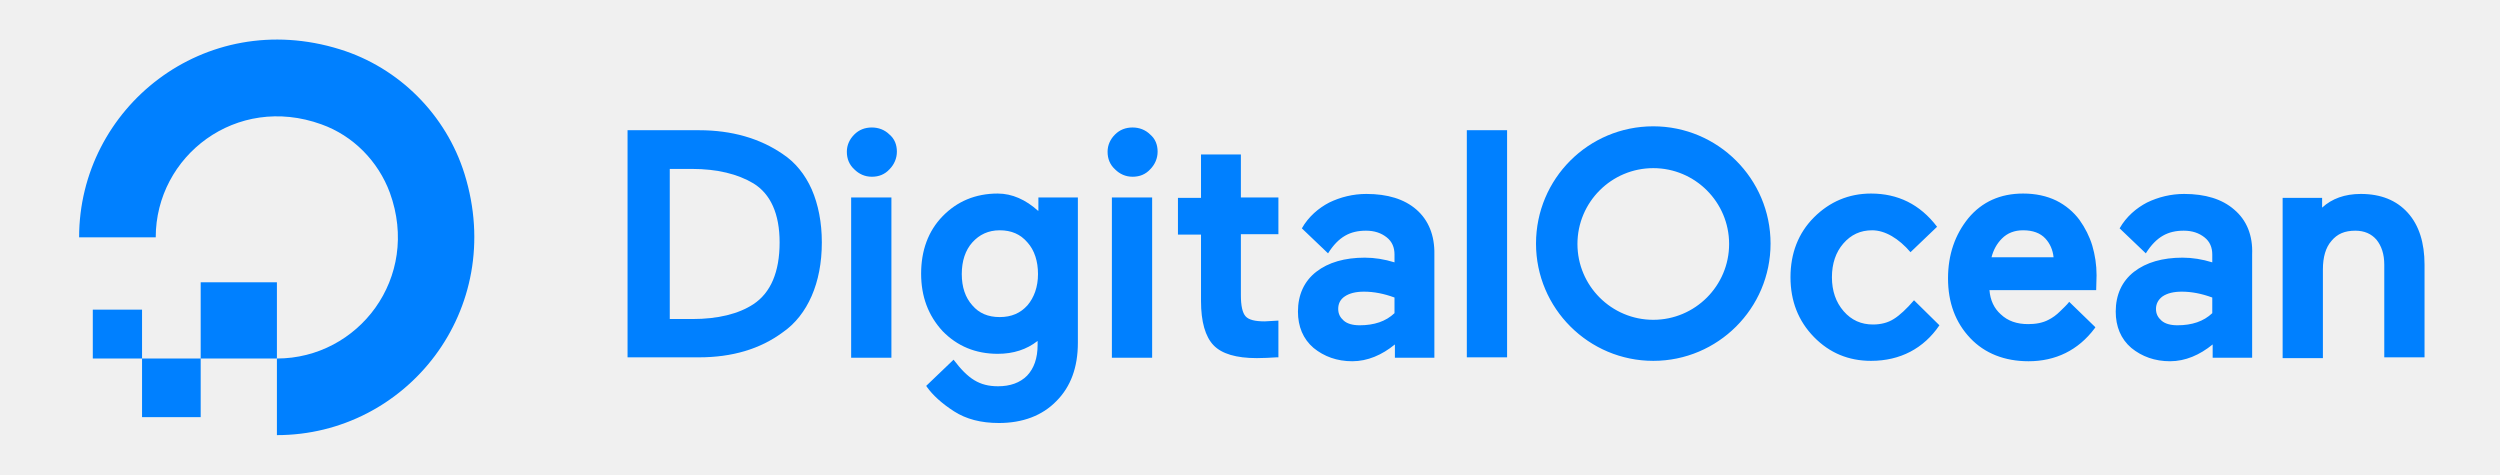
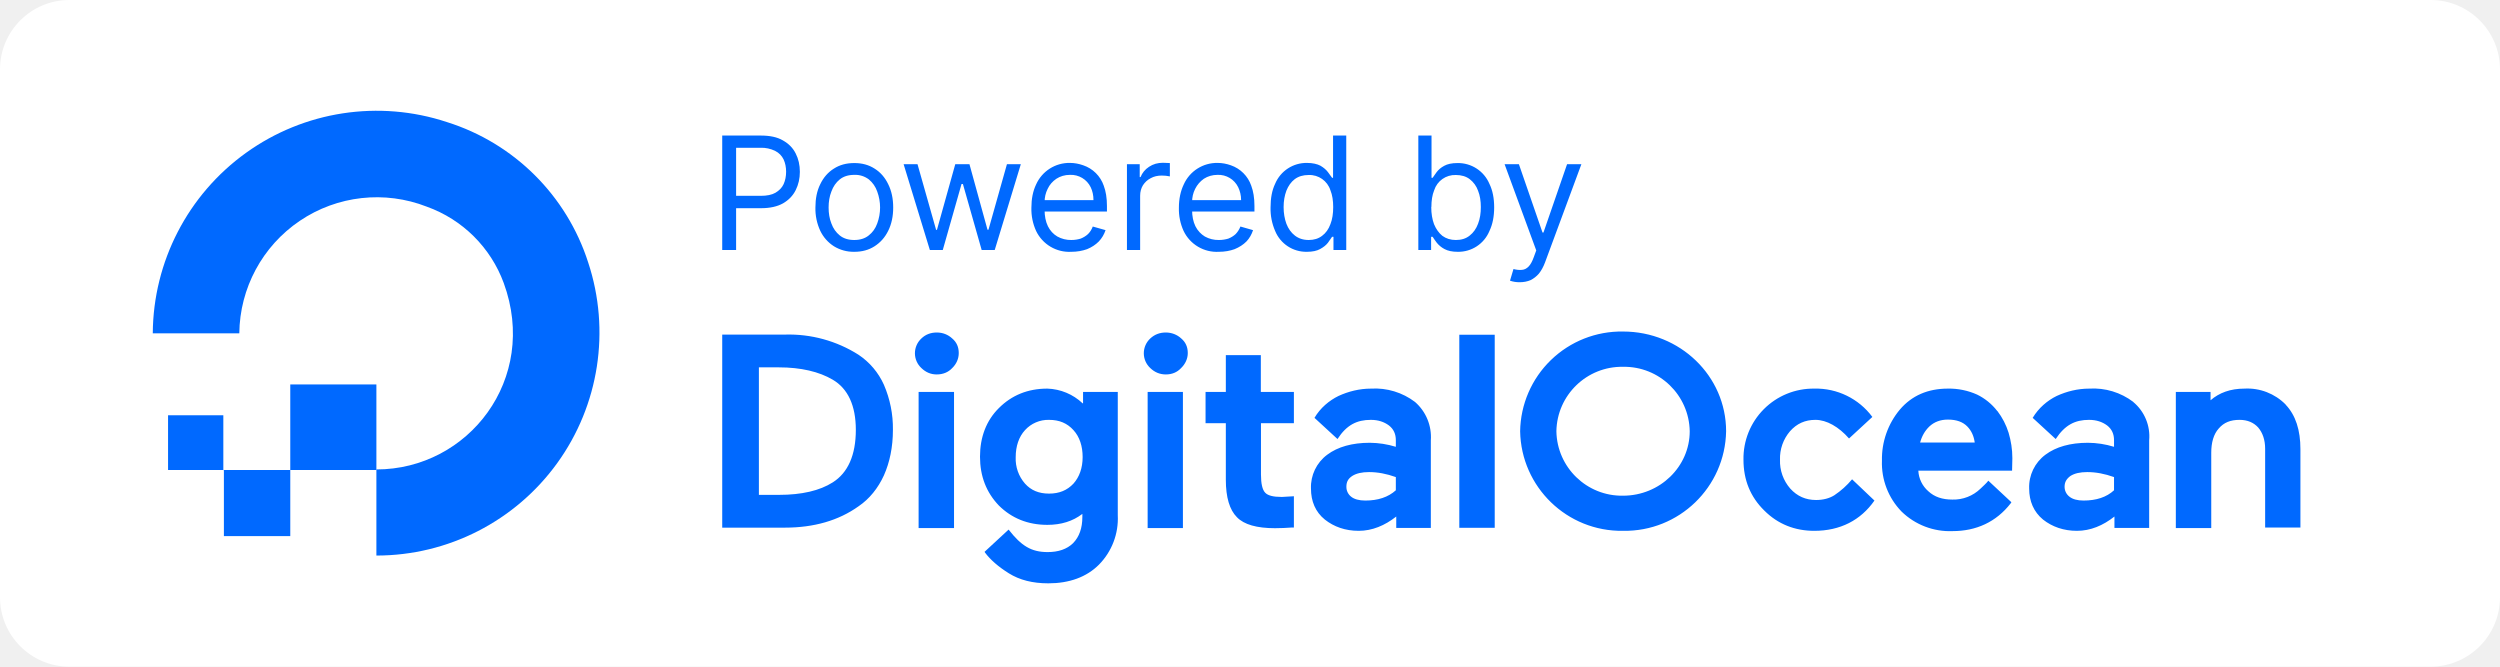
- <svg xmlns="http://www.w3.org/2000/svg" xmlns:xlink="http://www.w3.org/1999/xlink" width="316" height="60">
-   <g transform="matrix(.494102 0 0 .494102 9.258848 4.55222)" fill="#0080ff">
-     <path d="M52.1 102.1V82.5c20.8 0 36.8-20.6 28.9-42.4-3-8.1-9.4-14.6-17.5-17.5-21.8-7.9-42.4 8.1-42.4 28.9H1.5c0-33.1 32-58.9 66.7-48.1 15.2 4.7 27.2 16.8 31.9 31.9 10.8 34.8-14.9 66.8-48 66.8z" />
-     <path d="M32.6 63h19.5v19.5H32.6zm-15 34.5v-15h15v15h-15zM5 70h12.6v12.5H5z" fill-rule="evenodd" />
-     <path d="M181.5 30.2c-5.8-4-13-6.1-21.4-6.1h-18.3v58.1h18.3c8.4 0 15.6-2.1 21.4-6.4 3.2-2.2 5.7-5.4 7.4-9.3s2.6-8.5 2.6-13.7c0-5.1-.9-9.7-2.6-13.6-1.7-3.8-4.2-6.9-7.4-9zm-29 3.8h5.8c6.4 0 11.7 1.3 15.7 3.7 4.4 2.7 6.7 7.8 6.7 15.1 0 7.6-2.3 12.9-6.7 15.8-3.8 2.5-9.1 3.8-15.6 3.8h-5.8V34z" />
-     <use xlink:href="#A" />
-     <path d="M199 41.3h10.3v41H199zm47.8 3.4c-3.1-2.8-6.6-4.4-10.3-4.4-5.7 0-10.4 2-14.1 5.8s-5.5 8.8-5.5 14.7c0 5.8 1.8 10.7 5.5 14.7 3.7 3.8 8.4 5.8 14.1 5.8 4 0 7.4-1.1 10.2-3.3v1c0 3.4-.9 6-2.7 7.9-1.8 1.8-4.3 2.7-7.4 2.7-4.8 0-7.7-1.9-11.4-6.8l-7 6.7.2.3c1.5 2.1 3.8 4.2 6.9 6.2s6.9 3 11.5 3c6.1 0 11.1-1.9 14.7-5.6 3.7-3.7 5.5-8.7 5.5-14.9V41.3h-10.1v3.4zm-2.7 24.2c-1.8 2-4.1 3-7.1 3s-5.3-1-7-3c-1.8-2-2.7-4.7-2.7-8s.9-6.1 2.7-8.1 4.1-3.1 7-3.1c3 0 5.3 1 7.1 3.1 1.8 2 2.7 4.8 2.7 8.1s-1 6-2.7 8zm21.6-27.6H276v41h-10.3z" />
-     <use xlink:href="#A" x="66.7" />
-     <path d="M298.6 30.3h-10.1v11.1h-5.9v9.4h5.9v17c0 5.3 1.1 9.1 3.2 11.3s5.8 3.3 11.1 3.3c1.7 0 3.4-.1 5-.2h.5v-9.4l-3.5.2c-2.5 0-4.1-.4-4.9-1.3s-1.2-2.7-1.2-5.4V50.7h9.6v-9.4h-9.6v-11zm57.9-6.2h10.3v58.1h-10.3zm114.4 43.5c-1.8 2.1-3.7 3.9-5.2 4.8-1.4.9-3.2 1.4-5.3 1.4-3 0-5.5-1.1-7.5-3.4s-3-5.2-3-8.7 1-6.4 2.9-8.6c2-2.3 4.4-3.4 7.4-3.4 3.3 0 6.8 2.1 9.8 5.6l6.8-6.5c-4.4-5.8-10.1-8.5-16.9-8.5-5.7 0-10.6 2.1-14.6 6.1s-6 9.2-6 15.3 2 11.2 6 15.3 8.9 6.1 14.6 6.1c7.5 0 13.5-3.2 17.5-9.1l-6.5-6.4zM513.2 47c-1.5-2-3.5-3.7-5.9-4.9-2.5-1.2-5.3-1.8-8.5-1.8-5.8 0-10.5 2.1-14 6.3-3.4 4.2-5.2 9.3-5.2 15.4 0 6.2 1.9 11.3 5.7 15.3 3.7 3.9 8.8 5.9 14.9 5.9 6.9 0 12.7-2.8 16.9-8.4l.2-.3-6.7-6.5c-.6.8-1.5 1.6-2.3 2.4-1 1-2 1.7-3 2.2-1.5.8-3.3 1.1-5.2 1.1-2.9 0-5.2-.8-7-2.5-1.7-1.5-2.7-3.6-2.9-6.2h27.3l.1-3.8c0-2.7-.4-5.2-1.1-7.6-.7-2.3-1.8-4.5-3.3-6.6zm-22.5 9.7c.5-2 1.4-3.6 2.7-4.9 1.4-1.4 3.2-2.1 5.4-2.1 2.5 0 4.4.7 5.7 2.1 1.2 1.3 1.9 2.9 2.1 4.8h-15.9zm62.1-12.3c-3.1-2.7-7.4-4-12.8-4-3.4 0-6.6.8-9.5 2.2-2.7 1.4-5.3 3.6-7 6.6l.1.1 6.6 6.3c2.7-4.3 5.7-5.8 9.7-5.8 2.2 0 3.9.6 5.3 1.7s2 2.6 2 4.4v2c-2.6-.8-5.1-1.2-7.6-1.2-5.1 0-9.3 1.2-12.4 3.6s-4.7 5.9-4.7 10.2c0 3.8 1.3 7 4 9.3 2.7 2.2 6 3.4 9.9 3.4s7.6-1.6 10.9-4.3v3.4h10.1V55.9c.2-4.9-1.4-8.8-4.6-11.5zm-18.3 22.2c1.2-.8 2.8-1.2 4.9-1.2 2.5 0 5.1.5 7.8 1.5v4C545 73 542 74 538.3 74c-1.8 0-3.2-.4-4.1-1.2s-1.4-1.7-1.4-3 .6-2.4 1.7-3.2zm62.7-21.4c-2.9-3.2-6.9-4.8-12-4.8-4.1 0-7.4 1.2-9.9 3.5v-2.5h-10.1v41h10.3V59.7c0-3.1.7-5.6 2.2-7.3 1.5-1.8 3.4-2.6 6.1-2.6 2.3 0 4.1.8 5.4 2.3 1.3 1.6 2 3.7 2 6.4v23.7h10.3V58.5c0-5.6-1.4-10.1-4.3-13.3zm-253.6-.8c-3.1-2.7-7.4-4-12.8-4-3.4 0-6.6.8-9.5 2.2-2.7 1.4-5.3 3.6-7 6.6l.1.1 6.6 6.3c2.7-4.3 5.7-5.8 9.7-5.8 2.2 0 3.9.6 5.3 1.7s2 2.6 2 4.4v2c-2.6-.8-5.1-1.2-7.6-1.2-5.1 0-9.3 1.2-12.4 3.6s-4.7 5.9-4.7 10.2c0 3.8 1.3 7 4 9.3 2.7 2.2 6 3.4 9.9 3.4s7.6-1.6 10.9-4.3v3.4h10.1V55.9c.1-4.9-1.5-8.8-4.6-11.5zm-18.3 22.2c1.2-.8 2.8-1.2 4.9-1.2 2.5 0 5.1.5 7.8 1.5v4c-2.2 2.1-5.2 3.1-8.9 3.1-1.8 0-3.2-.4-4.1-1.2s-1.4-1.7-1.4-3 .5-2.4 1.7-3.2zm78.9 16.5c-16.5 0-30-13.4-30-30s13.4-30 30-30c16.5 0 30 13.4 30 30s-13.5 30-30 30zm0-49.3c-10.7 0-19.4 8.7-19.4 19.4s8.7 19.4 19.4 19.4 19.4-8.7 19.4-19.4-8.7-19.4-19.4-19.4z" />
-   </g>
-   <defs>
-     <path id="A" d="M204.3 23.4c-1.8 0-3.3.6-4.5 1.8s-1.9 2.7-1.9 4.4c0 1.8.6 3.3 1.9 4.5 1.2 1.2 2.7 1.9 4.5 1.9s3.3-.6 4.5-1.9c1.2-1.2 1.9-2.8 1.9-4.5 0-1.8-.6-3.3-1.9-4.4-1.2-1.2-2.8-1.8-4.5-1.8z" />
-   </defs>
+ <svg xmlns="http://www.w3.org/2000/svg" fill="none" viewBox="12 8 180 48">
+   <rect width="180" height="48" fill="#fff" rx="5" x="12" y="8" />
+   <path fill="#0069FF" d="M73.81 33.54a9.36 9.36 0 0 0-5.29-1.45H64v13.9h4.52c2.08 0 3.86-.51 5.3-1.54.78-.53 1.4-1.3 1.82-2.22.42-.94.65-2.04.65-3.28a7.9 7.9 0 0 0-.65-3.25 5.11 5.11 0 0 0-1.83-2.16Zm-7.17.91h1.44c1.58 0 2.9.31 3.88.89 1.09.64 1.66 1.86 1.66 3.61 0 1.82-.57 3.09-1.66 3.78-.94.6-2.25.9-3.86.9h-1.46v-9.18ZM79.45 31.94c-.45 0-.82.15-1.11.43a1.45 1.45 0 0 0 0 2.13c.3.29.66.46 1.1.46.45 0 .83-.15 1.12-.46.3-.29.47-.67.47-1.08 0-.43-.15-.78-.47-1.05-.3-.28-.69-.43-1.11-.43ZM80.69 36.22h-2.55v9.8h2.55v-9.8ZM89.95 37.04a3.87 3.87 0 0 0-2.54-1.06c-1.41 0-2.57.48-3.49 1.4-.91.9-1.36 2.1-1.36 3.5s.45 2.57 1.36 3.52c.92.91 2.08 1.39 3.49 1.39.99 0 1.83-.26 2.52-.79v.22c0 .8-.22 1.43-.67 1.89-.44.43-1.06.64-1.83.64-1.18 0-1.9-.45-2.81-1.62l-1.73 1.6.04.07c.38.5.94 1 1.71 1.48s1.7.72 2.84.72c1.51 0 2.75-.45 3.64-1.34a4.73 4.73 0 0 0 1.36-3.56v-8.88h-2.5v.82h-.03Zm-.66 5.78c-.45.48-1.02.72-1.76.72s-1.3-.24-1.73-.72a2.71 2.71 0 0 1-.67-1.9c0-.8.23-1.47.67-1.95a2.26 2.26 0 0 1 1.73-.74c.74 0 1.31.24 1.76.74.44.48.66 1.15.66 1.94s-.24 1.44-.66 1.91ZM97.17 36.22h-2.54v9.8h2.54v-9.8ZM95.94 31.94c-.45 0-.82.15-1.12.43a1.45 1.45 0 0 0 0 2.13c.3.29.67.46 1.12.46.44 0 .81-.15 1.1-.46.3-.29.48-.67.48-1.08 0-.43-.15-.78-.47-1.05-.3-.28-.7-.43-1.11-.43ZM102.76 33.57h-2.5v2.65H98.8v2.25h1.46v4.07c0 1.27.27 2.17.8 2.7.51.53 1.43.79 2.74.79.42 0 .84-.02 1.23-.05h.13v-2.25l-.87.05c-.62 0-1.01-.1-1.2-.31-.2-.21-.3-.65-.3-1.3v-3.7h2.37v-2.25h-2.38v-2.65h-.02ZM119.62 32.1h-2.55V46h2.55V32.1ZM145.35 42.51a6 6 0 0 1-1.28 1.15c-.35.22-.8.34-1.31.34-.75 0-1.36-.27-1.86-.82a3 3 0 0 1-.74-2.08 3 3 0 0 1 .72-2.05c.49-.55 1.08-.82 1.83-.82.81 0 1.68.5 2.42 1.34l1.68-1.55a5.05 5.05 0 0 0-4.18-2.04 5.03 5.03 0 0 0-5.1 5.12c0 1.46.5 2.68 1.5 3.66.98.98 2.2 1.46 3.6 1.46 1.86 0 3.34-.76 4.33-2.18l-1.61-1.53ZM155.8 37.59a4.1 4.1 0 0 0-1.45-1.18 4.9 4.9 0 0 0-2.1-.43c-1.44 0-2.6.5-3.46 1.51a5.55 5.55 0 0 0-1.29 3.68 5 5 0 0 0 1.41 3.66 4.98 4.98 0 0 0 3.68 1.41c1.7 0 3.14-.66 4.18-2l.05-.08-1.66-1.55c-.15.2-.37.38-.56.57a2.8 2.8 0 0 1-2.03.79c-.72 0-1.29-.19-1.73-.6a2.1 2.1 0 0 1-.72-1.48h6.75l.02-.9c0-.65-.1-1.25-.27-1.83a5.08 5.08 0 0 0-.81-1.57Zm-5.56 2.3c.13-.49.35-.87.67-1.18.35-.33.8-.5 1.34-.5.62 0 1.08.17 1.4.5.3.31.47.7.53 1.15h-3.94v.02ZM165.6 36.94a4.77 4.77 0 0 0-3.17-.96c-.84 0-1.63.2-2.35.53-.67.33-1.3.86-1.73 1.58l.03.02 1.63 1.5c.67-1.02 1.4-1.38 2.4-1.38.54 0 .96.15 1.3.4.35.27.5.63.5 1.06v.48a6.53 6.53 0 0 0-1.88-.29c-1.26 0-2.3.29-3.06.86a2.9 2.9 0 0 0-1.17 2.44c0 .91.33 1.68 1 2.23.66.52 1.48.81 2.44.81.97 0 1.88-.38 2.7-1.03v.82h2.5v-6.3a3.22 3.22 0 0 0-1.15-2.77Zm-4.53 5.33c.3-.19.7-.28 1.21-.28.62 0 1.26.12 1.93.36v.95c-.54.5-1.28.74-2.2.74-.44 0-.79-.1-1.01-.28a.89.89 0 0 1-.35-.72c0-.34.15-.57.42-.77ZM176.57 37.13a3.87 3.87 0 0 0-2.97-1.15c-1.01 0-1.82.3-2.44.84v-.6h-2.5v9.8h2.55V40.6c0-.74.17-1.34.54-1.75.37-.43.84-.62 1.5-.62.58 0 1.02.2 1.34.55.32.38.5.89.5 1.53v5.67h2.54v-5.64c0-1.37-.34-2.44-1.06-3.2ZM113.88 36.94a4.77 4.77 0 0 0-3.16-.96c-.84 0-1.63.2-2.35.53-.67.33-1.31.86-1.73 1.58l.03.02 1.63 1.5c.66-1.02 1.4-1.38 2.4-1.38.54 0 .96.15 1.3.4.35.27.5.63.5 1.06v.48a6.53 6.53 0 0 0-1.88-.29c-1.26 0-2.3.29-3.06.86a2.9 2.9 0 0 0-1.17 2.44c0 .91.32 1.68 1 2.23.66.52 1.47.81 2.44.81.96 0 1.88-.38 2.7-1.03v.82h2.49v-6.3a3.35 3.35 0 0 0-1.14-2.77Zm-4.52 5.33c.3-.19.7-.28 1.21-.28.62 0 1.26.12 1.93.36v.95c-.55.5-1.29.74-2.2.74-.45 0-.8-.1-1.02-.28a.89.89 0 0 1-.34-.72c0-.34.12-.57.42-.77ZM128.86 46.22a7.3 7.3 0 0 1-7.41-7.17 7.29 7.29 0 0 1 7.41-7.18c4.1 0 7.42 3.2 7.42 7.18a7.3 7.3 0 0 1-7.42 7.17Zm0-11.81a4.72 4.72 0 0 0-4.8 4.64 4.72 4.72 0 0 0 4.8 4.64c2.65 0 4.8-2.09 4.8-4.64a4.72 4.72 0 0 0-4.8-4.64ZM64 26v-8.24h2.78c.65 0 1.18.11 1.59.35.41.23.72.54.92.94.2.39.3.83.3 1.32 0 .48-.1.92-.3 1.32-.2.4-.5.71-.91.95-.41.23-.94.35-1.58.35h-2v-.89h1.97c.44 0 .8-.07 1.06-.22.27-.16.47-.36.59-.62.12-.27.18-.56.18-.9 0-.32-.06-.62-.18-.88a1.32 1.32 0 0 0-.6-.61 2.22 2.22 0 0 0-1.07-.23H65V26h-1Zm9.5.13a2.7 2.7 0 0 1-1.46-.4 2.7 2.7 0 0 1-.98-1.11 3.77 3.77 0 0 1-.35-1.68c0-.64.11-1.2.35-1.68.23-.48.56-.86.98-1.12.42-.27.9-.4 1.47-.4.56 0 1.04.13 1.46.4.42.26.75.64.98 1.12.24.48.36 1.04.36 1.68 0 .64-.12 1.2-.36 1.68-.23.47-.56.84-.98 1.11-.42.27-.9.4-1.46.4Zm0-.85c.43 0 .78-.11 1.05-.33.28-.22.48-.5.61-.86a3.31 3.31 0 0 0 0-2.3 1.95 1.95 0 0 0-.6-.87 1.62 1.62 0 0 0-1.05-.33c-.43 0-.78.11-1.05.33-.27.22-.47.51-.6.87-.14.35-.2.74-.2 1.15 0 .41.06.8.2 1.15.13.36.33.64.6.86.27.22.62.33 1.05.33Zm5.45.72-1.89-6.18h1l1.34 4.73h.06l1.32-4.73h1.02l1.3 4.72h.07l1.33-4.72h1L83.62 26h-.94l-1.35-4.75h-.1L79.88 26h-.93Zm10.19.13a2.65 2.65 0 0 1-2.54-1.5 3.79 3.79 0 0 1-.34-1.67c0-.64.11-1.2.34-1.68a2.62 2.62 0 0 1 2.44-1.55c.32 0 .64.06.95.17a2.36 2.36 0 0 1 1.48 1.47c.15.4.23.88.23 1.46v.4h-4.77v-.82h3.8c0-.35-.07-.66-.2-.93a1.58 1.58 0 0 0-1.49-.89c-.38 0-.7.1-.98.28-.28.19-.49.43-.63.73-.15.3-.22.61-.22.96v.54c0 .47.08.86.24 1.19.16.32.39.57.68.74a2 2 0 0 0 1 .25c.26 0 .48-.04.68-.1.2-.08.38-.19.53-.33.15-.15.26-.33.34-.54l.92.26c-.1.3-.26.58-.49.82-.23.23-.5.41-.84.55-.34.12-.71.19-1.13.19Zm4-.13v-6.18h.92v.93h.06c.12-.3.32-.55.61-.74.3-.2.63-.29 1-.29a10.49 10.49 0 0 1 .5.02v.96a2.8 2.8 0 0 0-.58-.06c-.3 0-.57.06-.8.19-.24.12-.42.3-.56.51-.13.22-.2.47-.2.75V26h-.95Zm6.62.13a2.65 2.65 0 0 1-2.54-1.5 3.79 3.79 0 0 1-.34-1.67c0-.64.12-1.2.35-1.68a2.62 2.62 0 0 1 2.44-1.55c.32 0 .64.06.95.17a2.37 2.37 0 0 1 1.47 1.47c.15.4.23.88.23 1.46v.4h-4.76v-.82h3.8c0-.35-.08-.66-.21-.93a1.58 1.58 0 0 0-1.49-.89c-.37 0-.7.1-.98.28-.27.19-.48.43-.63.73-.15.3-.22.61-.22.96v.54c0 .47.08.86.24 1.19.16.32.4.57.68.74a2 2 0 0 0 1.01.25c.25 0 .48-.04.68-.1.2-.08.38-.19.53-.33.14-.15.26-.33.34-.54l.91.26c-.1.3-.25.58-.48.82-.23.23-.51.41-.85.55-.33.12-.71.19-1.13.19Zm6.34 0a2.42 2.42 0 0 1-2.29-1.5 4.01 4.01 0 0 1-.33-1.7c0-.65.1-1.22.33-1.7a2.45 2.45 0 0 1 2.3-1.5c.4 0 .73.08.96.2.24.14.42.3.54.46l.3.41h.07v-3.04h.95V26h-.92v-.95h-.1l-.3.43c-.13.17-.32.32-.56.45-.23.13-.55.2-.95.2Zm.13-.85c.38 0 .7-.1.96-.3.27-.2.47-.48.6-.84.14-.35.2-.76.2-1.23 0-.46-.06-.87-.2-1.21a1.58 1.58 0 0 0-1.57-1.1c-.4 0-.73.1-1 .3-.26.2-.46.48-.6.83-.13.35-.2.74-.2 1.18 0 .44.07.84.2 1.2.14.36.34.64.61.85.27.21.6.32 1 .32Zm7.89.72v-8.24h.95v3.04h.08l.29-.41c.13-.17.3-.32.54-.45.23-.13.55-.2.96-.2a2.45 2.45 0 0 1 2.3 1.5c.23.47.34 1.04.34 1.69 0 .65-.11 1.22-.34 1.7a2.42 2.42 0 0 1-2.29 1.5c-.4 0-.71-.07-.95-.2a1.78 1.78 0 0 1-.55-.45 6.13 6.13 0 0 1-.3-.43h-.11V26h-.92Zm.93-3.1c0 .48.07.89.2 1.24.15.36.35.64.6.84.27.2.6.3.97.3.4 0 .73-.1 1-.32.27-.21.47-.5.6-.85.14-.36.2-.76.2-1.2 0-.44-.06-.83-.2-1.18a1.8 1.8 0 0 0-.6-.83c-.26-.2-.6-.3-1-.3a1.58 1.58 0 0 0-1.56 1.1c-.14.34-.2.75-.2 1.2Zm6.37 5.42a2.08 2.08 0 0 1-.7-.11l.25-.84c.23.06.43.08.61.06.18-.01.34-.1.47-.23.14-.14.27-.37.38-.68l.18-.49-2.28-6.21h1.03l1.7 4.92h.07l1.7-4.92h1.03l-2.62 7.08c-.12.32-.27.59-.44.8-.17.2-.38.36-.6.47-.23.1-.5.15-.78.15Z" />
+   <path fill="#0069FF" fill-rule="evenodd" d="M39.1 48v-6.2c6.61 0 11.7-6.5 9.17-13.42a9.22 9.22 0 0 0-5.54-5.5A9.9 9.9 0 0 0 29.23 32H23a16.12 16.12 0 0 1 21.18-15.21A15.58 15.58 0 0 1 54.35 26.9 16.06 16.06 0 0 1 39.1 48Z" clip-rule="evenodd" />
+   <path fill="#0069FF" fill-rule="evenodd" d="M39.1 41.84h-6.2v-6.16h6.2v6.16ZM32.9 46.6h-4.78v-4.76h4.78v4.75Z" clip-rule="evenodd" />
+   <path fill="#0069FF" fill-rule="evenodd" d="M28.13 41.84H24.1V37.9h3.98v3.95h.04Z" clip-rule="evenodd" />
</svg>
